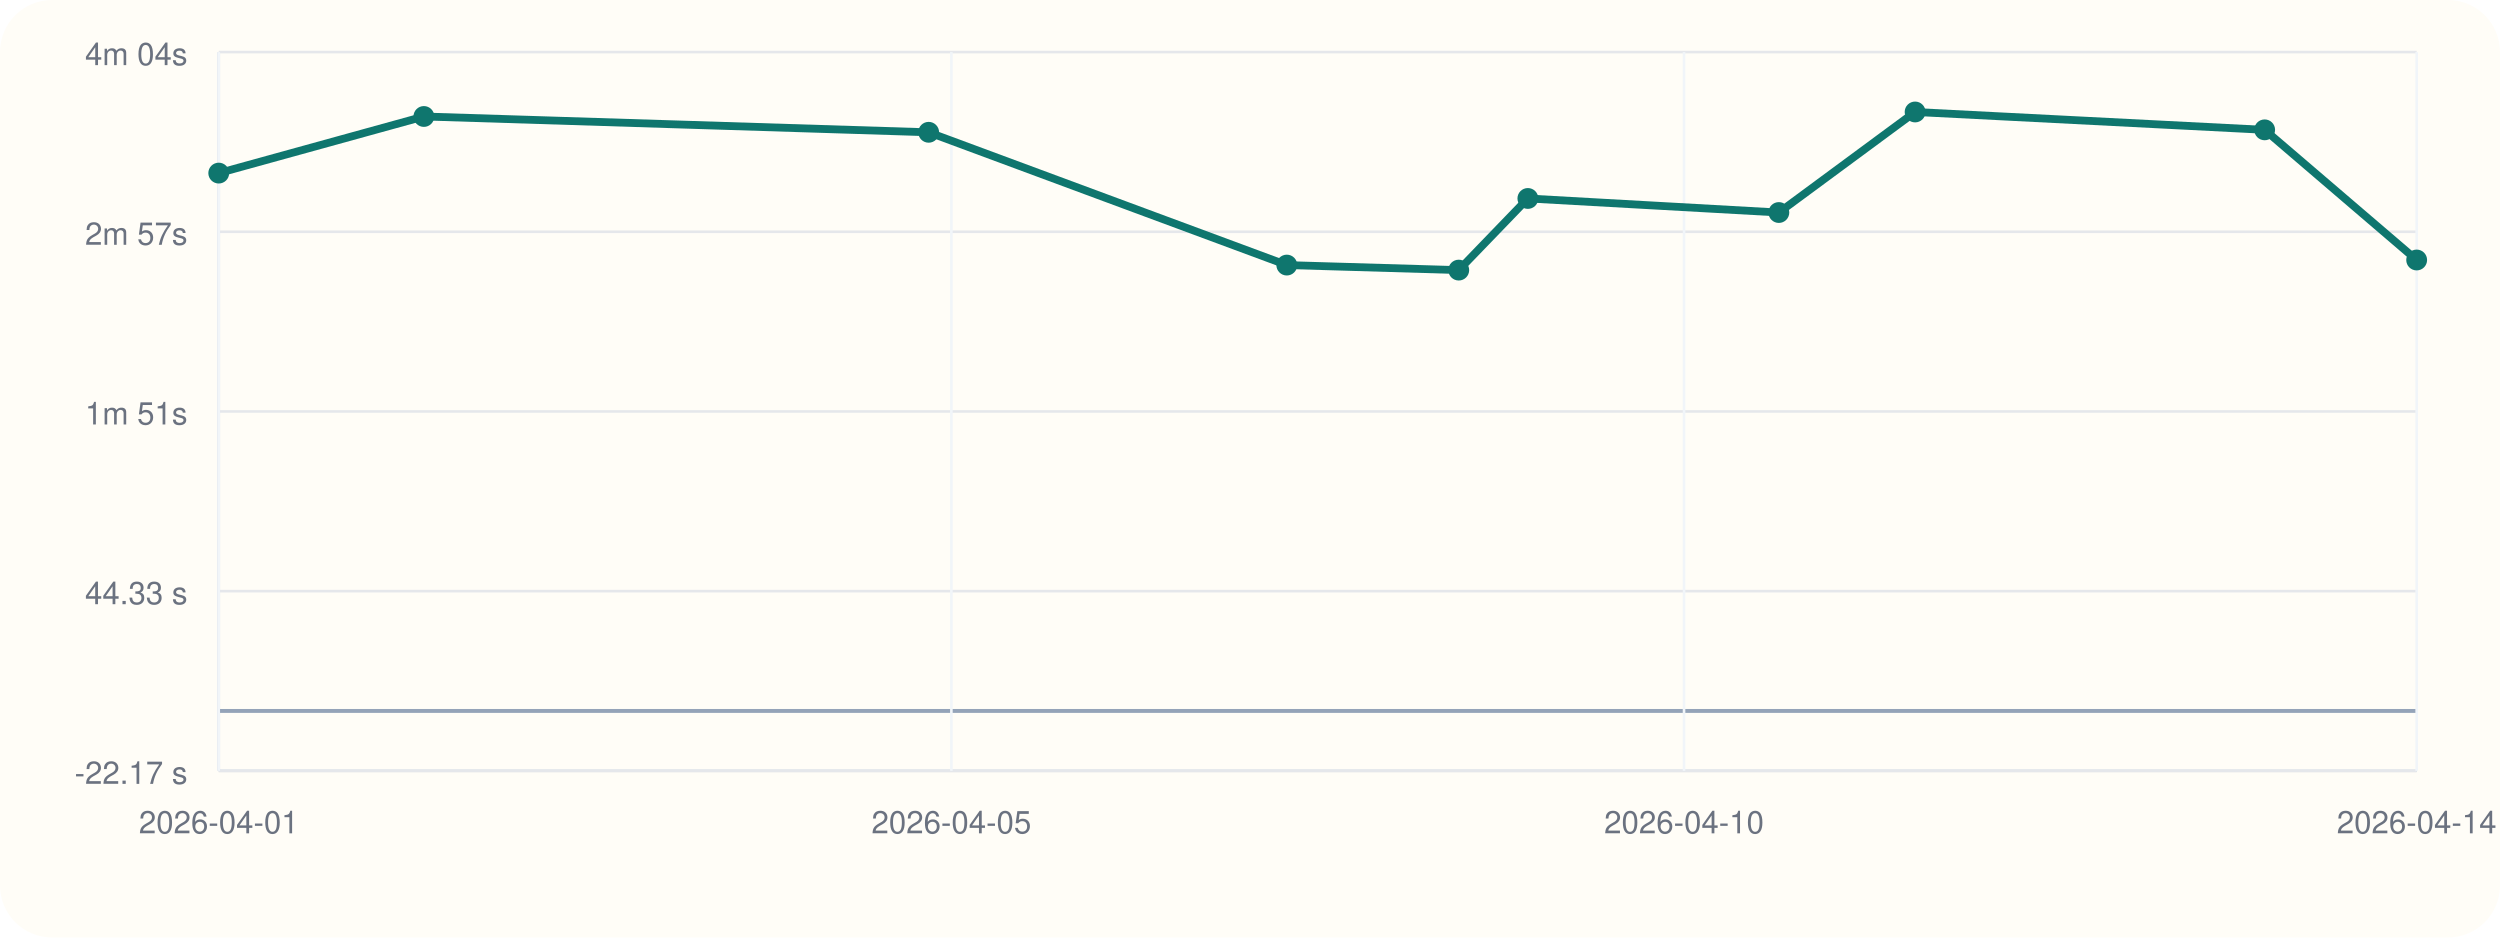
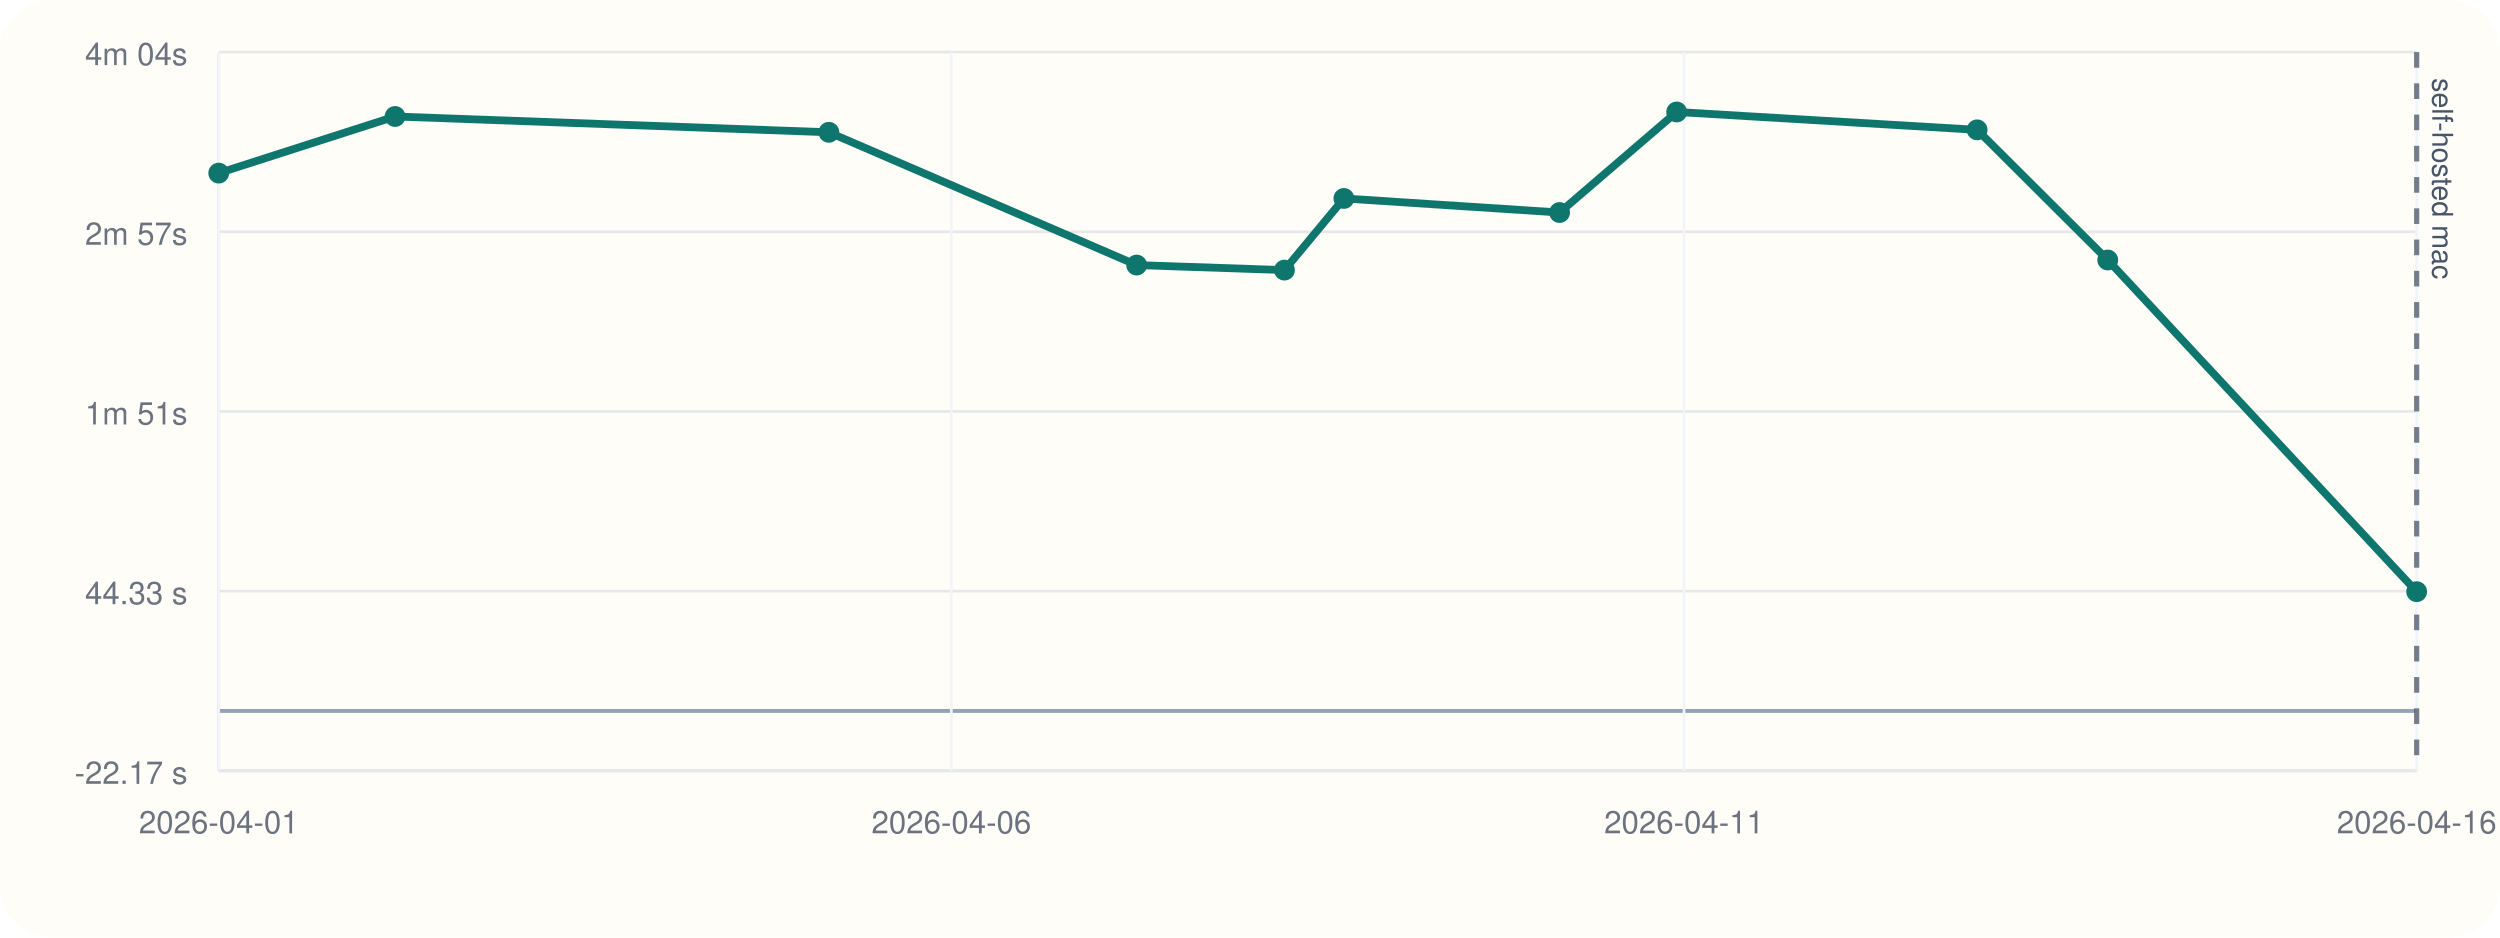
<svg xmlns="http://www.w3.org/2000/svg" viewBox="0 0 960 360">
  <rect width="960" height="360" rx="20" fill="#fffdf7" />
  <line x1="84" y1="296" x2="928" y2="296" stroke="#cbd5e1" stroke-width="1" />
  <line x1="84" y1="20" x2="84" y2="296" stroke="#cbd5e1" stroke-width="1" />
  <line x1="84" y1="273.00" x2="928" y2="273.00" stroke="#94a3b8" stroke-width="1.5" />
  <line x1="84" y1="296.00" x2="928" y2="296.00" stroke="#e5e7eb" stroke-width="1" />
  <text x="72" y="301.00" text-anchor="end" font-size="12" font-family="Helvetica, Arial, sans-serif" fill="#6b7280">-22.17 s</text>
  <line x1="84" y1="227.00" x2="928" y2="227.00" stroke="#e5e7eb" stroke-width="1" />
  <text x="72" y="232.00" text-anchor="end" font-size="12" font-family="Helvetica, Arial, sans-serif" fill="#6b7280">44.33 s</text>
  <line x1="84" y1="158.00" x2="928" y2="158.00" stroke="#e5e7eb" stroke-width="1" />
  <text x="72" y="163.00" text-anchor="end" font-size="12" font-family="Helvetica, Arial, sans-serif" fill="#6b7280">1m 51s</text>
  <line x1="84" y1="89.00" x2="928" y2="89.00" stroke="#e5e7eb" stroke-width="1" />
  <text x="72" y="94.00" text-anchor="end" font-size="12" font-family="Helvetica, Arial, sans-serif" fill="#6b7280">2m 57s</text>
  <line x1="84" y1="20.00" x2="928" y2="20.00" stroke="#e5e7eb" stroke-width="1" />
  <text x="72" y="25.00" text-anchor="end" font-size="12" font-family="Helvetica, Arial, sans-serif" fill="#6b7280">4m 04s</text>
  <line x1="84.00" y1="20" x2="84.00" y2="296" stroke="#f1f5f9" stroke-width="1" />
  <text x="84.00" y="320" text-anchor="middle" font-size="12" font-family="Helvetica, Arial, sans-serif" fill="#6b7280">2026-04-01</text>
  <line x1="365.33" y1="20" x2="365.33" y2="296" stroke="#f1f5f9" stroke-width="1" />
-   <text x="365.33" y="320" text-anchor="middle" font-size="12" font-family="Helvetica, Arial, sans-serif" fill="#6b7280">2026-04-05</text>
+   <text x="365.33" y="320" text-anchor="middle" font-size="12" font-family="Helvetica, Arial, sans-serif" fill="#6b7280">2026-04-06</text>
  <line x1="646.67" y1="20" x2="646.67" y2="296" stroke="#f1f5f9" stroke-width="1" />
-   <text x="646.67" y="320" text-anchor="middle" font-size="12" font-family="Helvetica, Arial, sans-serif" fill="#6b7280">2026-04-10</text>
+   <text x="646.67" y="320" text-anchor="middle" font-size="12" font-family="Helvetica, Arial, sans-serif" fill="#6b7280">2026-04-11</text>
  <line x1="928.00" y1="20" x2="928.00" y2="296" stroke="#f1f5f9" stroke-width="1" />
-   <text x="928.00" y="320" text-anchor="middle" font-size="12" font-family="Helvetica, Arial, sans-serif" fill="#6b7280">2026-04-14</text>
-   <polyline fill="none" stroke="#0f766e" stroke-width="3" points="84.00,66.47 162.77,44.73 356.61,50.80 494.13,101.79 560.16,103.72 586.70,76.21 683.08,81.61 735.40,43.00 869.63,49.86 928.00,99.84" />
+   <text x="928.00" y="320" text-anchor="middle" font-size="12" font-family="Helvetica, Arial, sans-serif" fill="#6b7280">2026-04-16</text>
+   <line x1="928.00" y1="20" x2="928.00" y2="296" stroke="#475569" stroke-width="2" stroke-dasharray="6 6" opacity="0.75" />
+   <text x="934.00" y="30" transform="rotate(90 934.00 30)" font-size="11" font-family="Helvetica, Arial, sans-serif" fill="#475569">self-hosted mac</text>
+   <polyline fill="none" stroke="#0f766e" stroke-width="3" points="84.00,66.47 151.70,44.73 318.29,50.80 436.48,101.79 493.23,103.72 516.05,76.21 598.88,81.61 643.84,43.00 759.21,49.86 809.37,99.84 928.00,227.20" />
  <circle cx="84.00" cy="66.47" r="4" fill="#0f766e" />
-   <circle cx="162.77" cy="44.73" r="4" fill="#0f766e" />
-   <circle cx="356.61" cy="50.80" r="4" fill="#0f766e" />
-   <circle cx="494.13" cy="101.79" r="4" fill="#0f766e" />
-   <circle cx="560.16" cy="103.72" r="4" fill="#0f766e" />
-   <circle cx="586.70" cy="76.21" r="4" fill="#0f766e" />
-   <circle cx="683.08" cy="81.61" r="4" fill="#0f766e" />
-   <circle cx="735.40" cy="43.00" r="4" fill="#0f766e" />
-   <circle cx="869.63" cy="49.86" r="4" fill="#0f766e" />
-   <circle cx="928.00" cy="99.84" r="4" fill="#0f766e" />
+   <circle cx="151.70" cy="44.73" r="4" fill="#0f766e" />
+   <circle cx="318.29" cy="50.80" r="4" fill="#0f766e" />
+   <circle cx="436.48" cy="101.79" r="4" fill="#0f766e" />
+   <circle cx="493.23" cy="103.72" r="4" fill="#0f766e" />
+   <circle cx="516.05" cy="76.21" r="4" fill="#0f766e" />
+   <circle cx="598.88" cy="81.61" r="4" fill="#0f766e" />
+   <circle cx="643.84" cy="43.00" r="4" fill="#0f766e" />
+   <circle cx="759.21" cy="49.86" r="4" fill="#0f766e" />
+   <circle cx="809.37" cy="99.84" r="4" fill="#0f766e" />
+   <circle cx="928.00" cy="227.20" r="4" fill="#0f766e" />
</svg>
